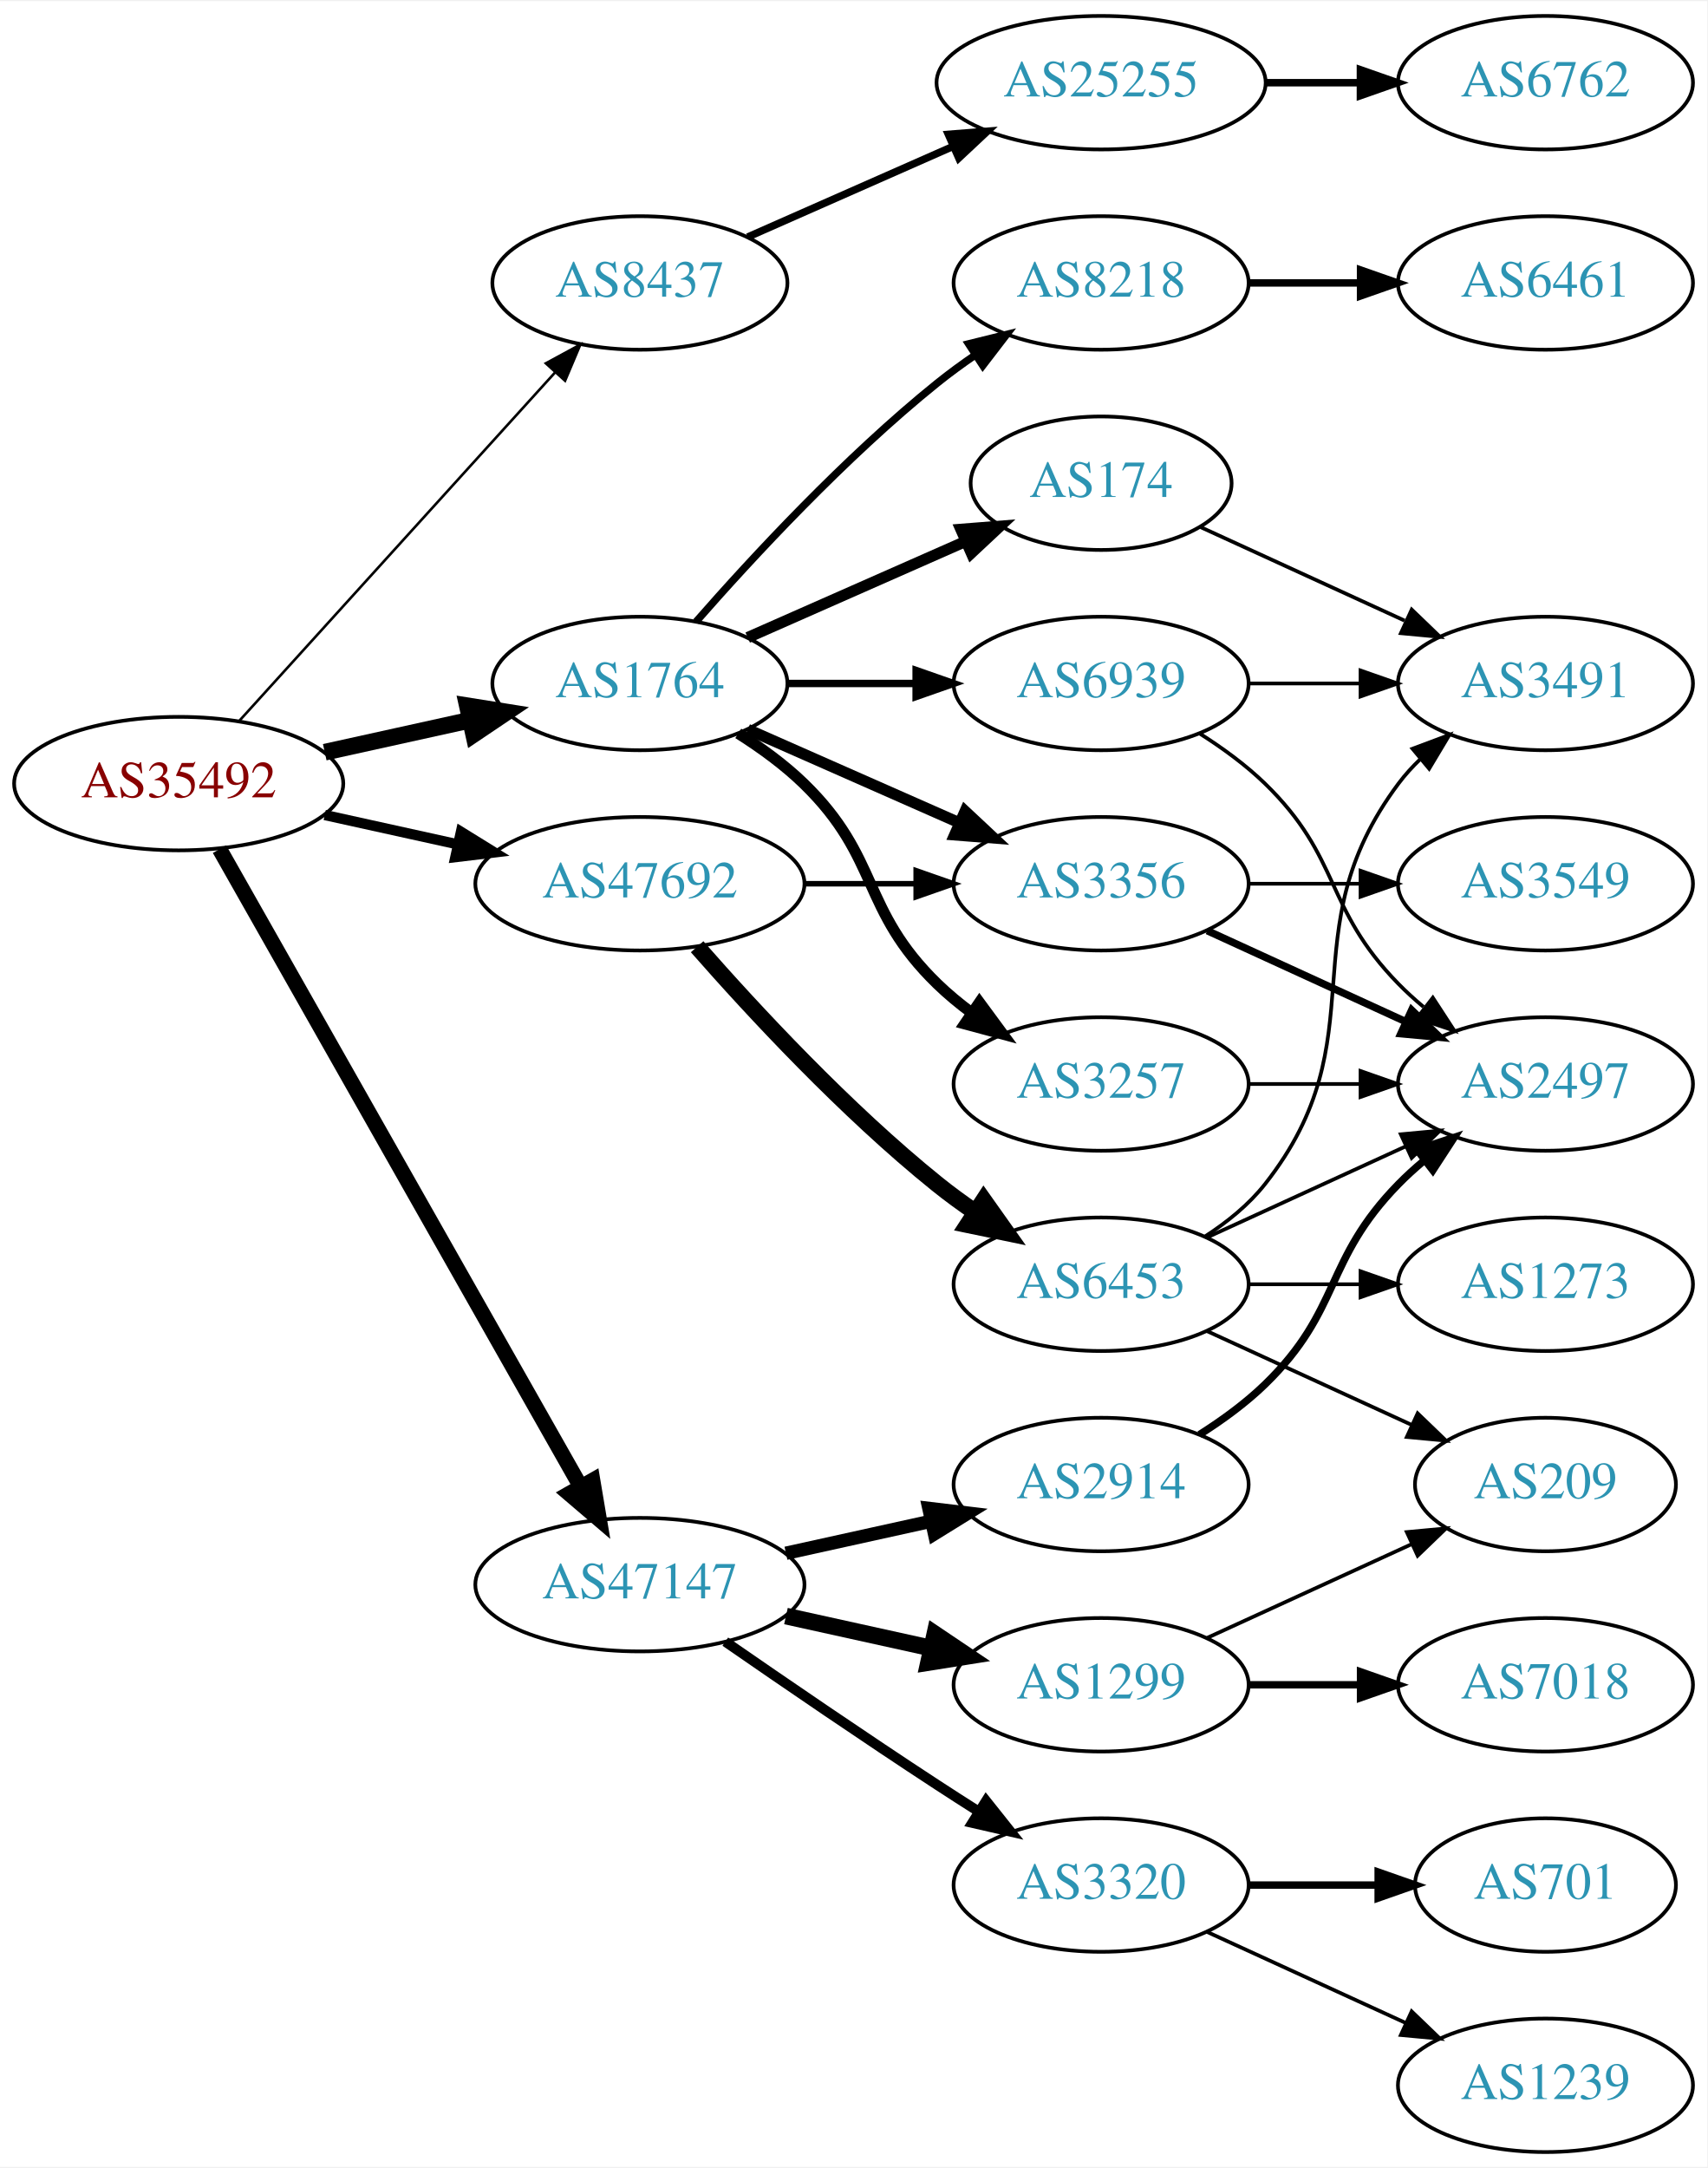
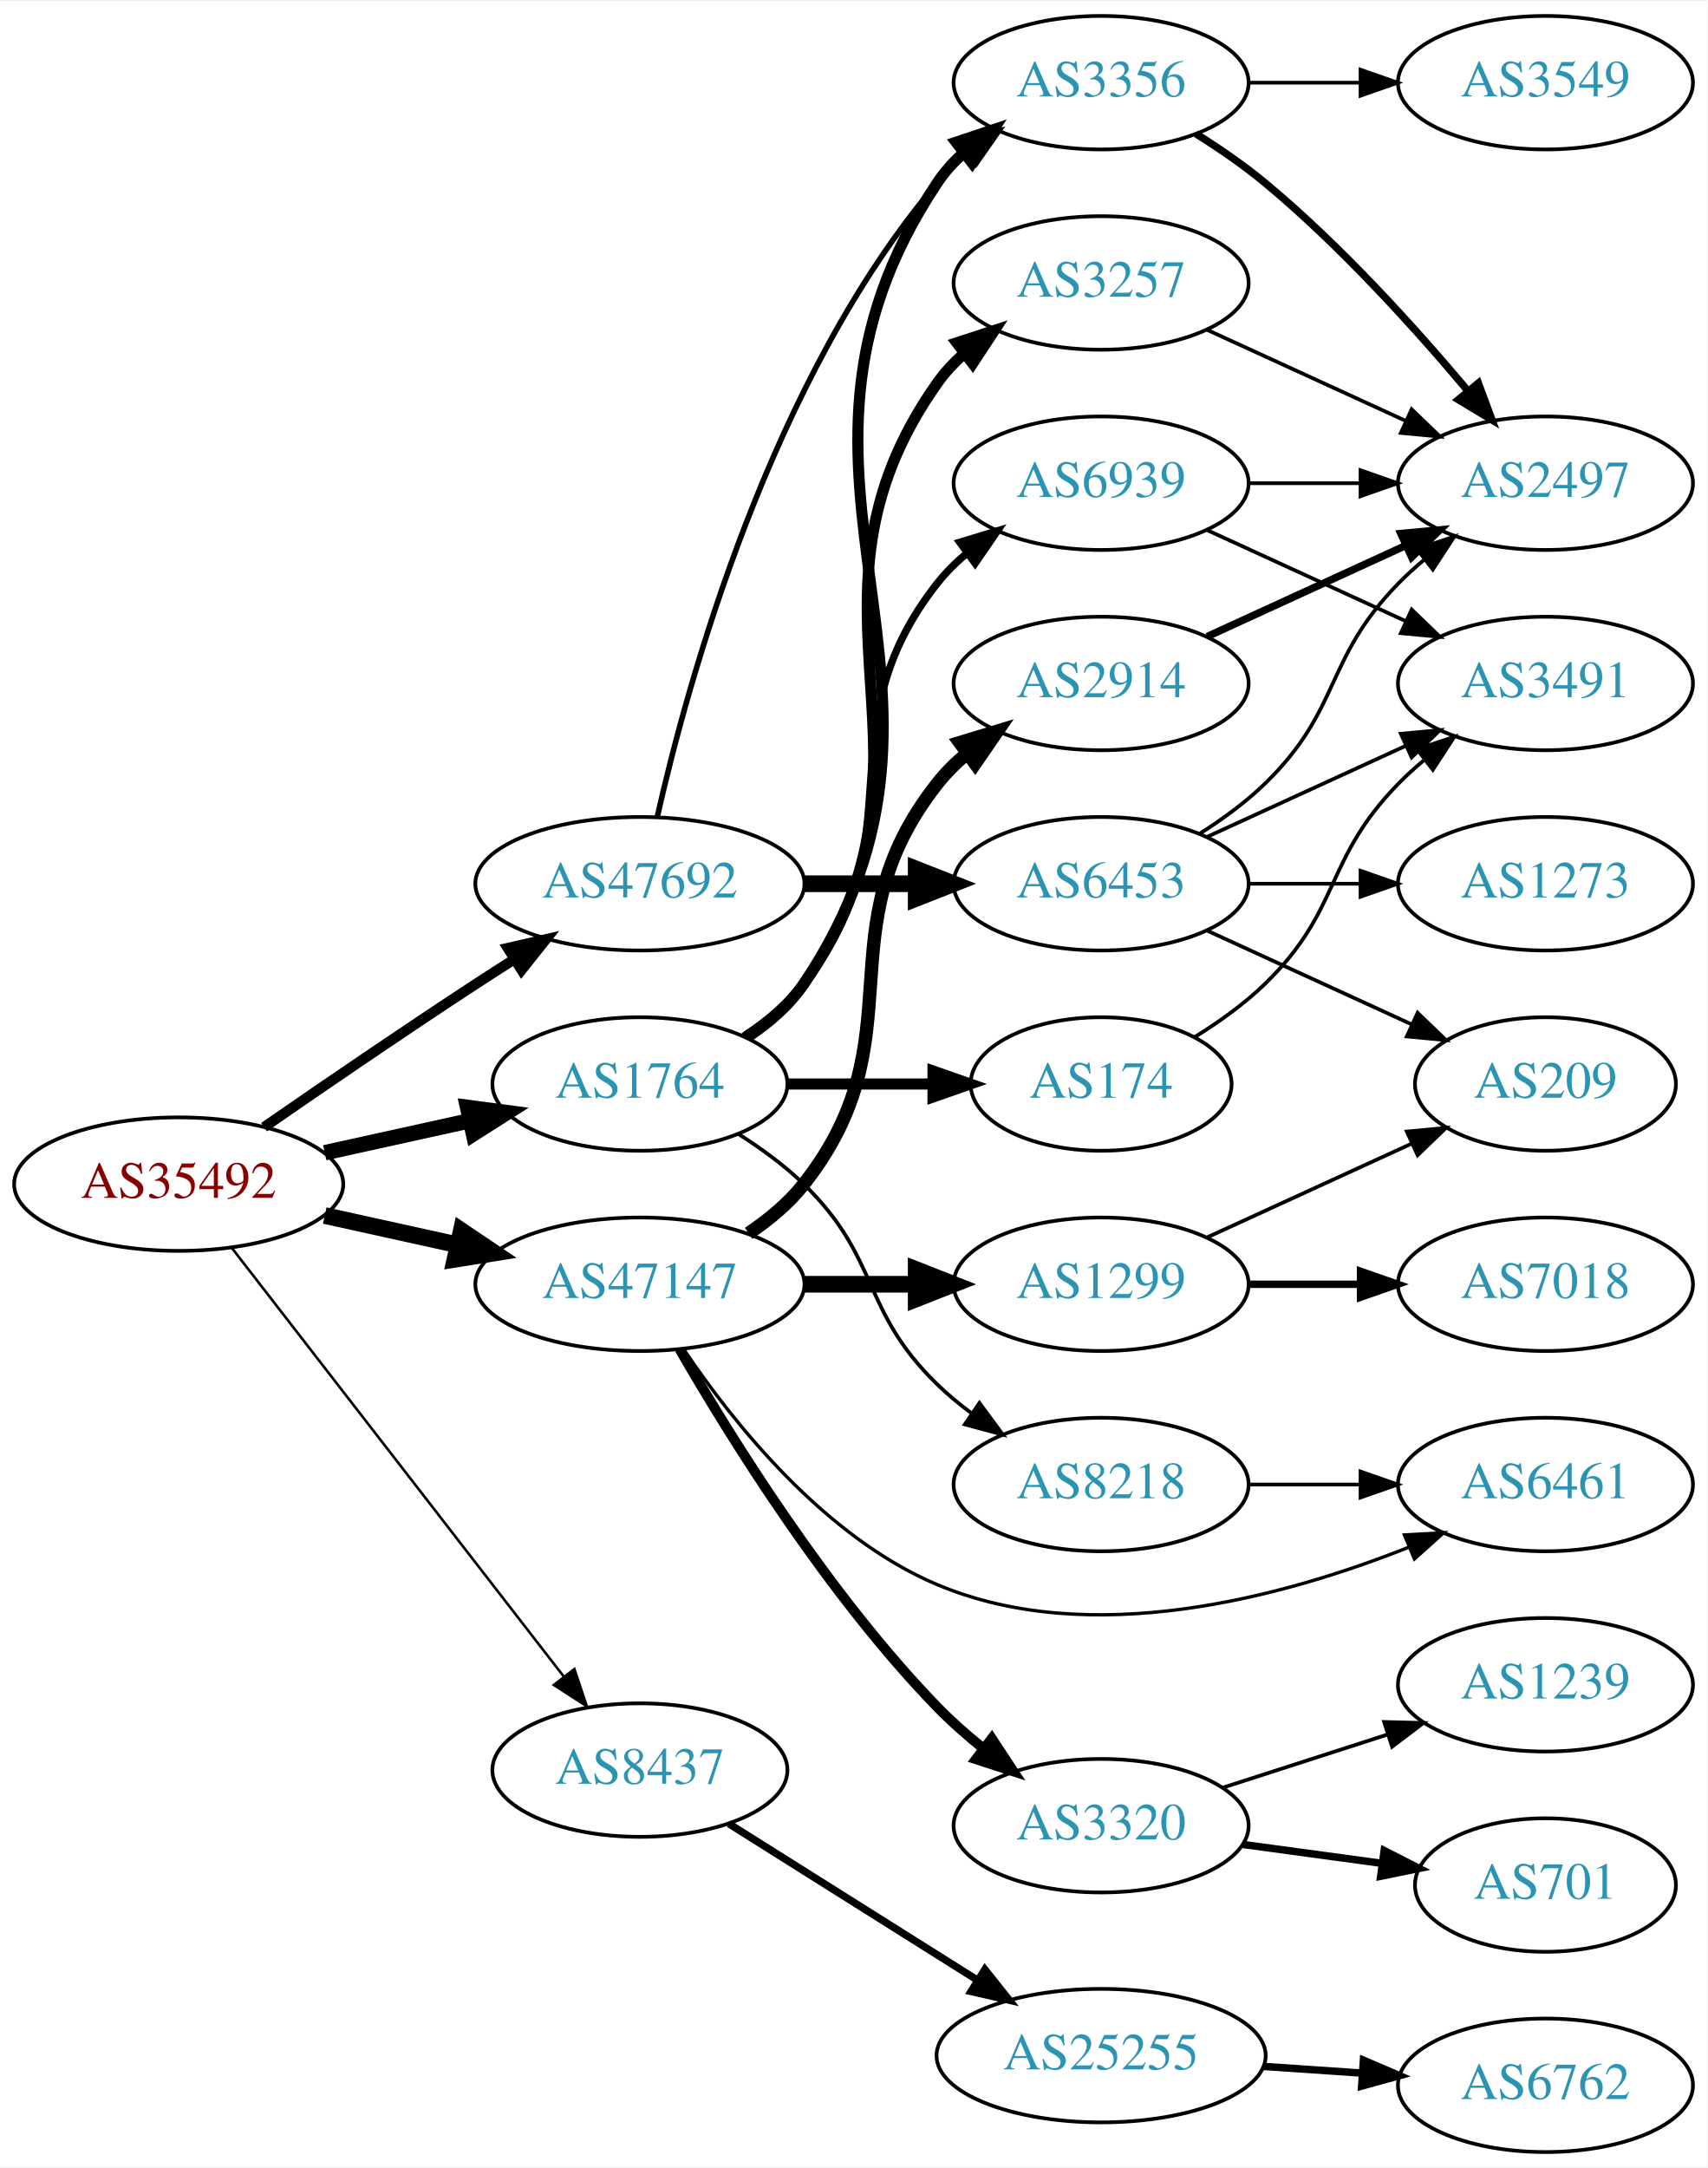
<svg xmlns="http://www.w3.org/2000/svg" xmlns:xlink="http://www.w3.org/1999/xlink" width="460pt" height="584pt" viewBox="0.00 0.00 460.47 584.00">
  <g id="graph0" class="graph" transform="scale(1 1) rotate(0) translate(4 580)">
    <polygon fill="white" stroke="none" points="-4,4 -4,-580 456.469,-580 456.469,4 -4,4" />
    <g id="node1" class="node">
      <g id="a_node1">
        <a xlink:href="/asn/35492" xlink:title="AS35492 ~ FUNKFEUER [AT]">
-           <ellipse fill="#ffffff" stroke="black" cx="44.196" cy="-369" rx="44.393" ry="18" />
-           <text text-anchor="middle" x="44.196" y="-365.3" font-family="Times,serif" font-size="14.00" fill="#880000">AS35492</text>
+           <ellipse fill="#ffffff" stroke="black" cx="44.196" cy="-261" rx="44.393" ry="18" />
+           <text text-anchor="middle" x="44.196" y="-257.3" font-family="Times,serif" font-size="14.00" fill="#880000">AS35492</text>
        </a>
      </g>
    </g>
    <g id="node2" class="node">
      <g id="a_node2">
        <a xlink:href="/asn/1764" xlink:title="AS1764 ~ NEXTLAYER-AS [AT]">
-           <ellipse fill="#ffffff" stroke="black" cx="168.588" cy="-396" rx="39.794" ry="18" />
-           <text text-anchor="middle" x="168.588" y="-392.3" font-family="Times,serif" font-size="14.00" fill="#2c94b3">AS1764</text>
+           <ellipse fill="#ffffff" stroke="black" cx="168.588" cy="-288" rx="39.794" ry="18" />
+           <text text-anchor="middle" x="168.588" y="-284.3" font-family="Times,serif" font-size="14.00" fill="#2c94b3">AS1764</text>
        </a>
      </g>
    </g>
    <g id="edge1" class="edge">
-       <path fill="none" stroke="black" stroke-width="4.5" d="M83.586,-377.469C95.977,-380.202 109.824,-383.257 122.644,-386.085" />
-       <polygon fill="black" stroke="black" stroke-width="4.5" points="122.045,-389.985 132.659,-388.295 123.742,-382.295 122.045,-389.985" />
+       <path fill="none" stroke="black" stroke-width="4.154" d="M83.586,-269.469C95.977,-272.202 109.824,-275.257 122.644,-278.085" />
+       <polygon fill="black" stroke="black" stroke-width="4.154" points="122.111,-281.689 132.659,-280.295 123.677,-274.591 122.111,-281.689" />
    </g>
    <g id="node3" class="node">
      <g id="a_node3">
        <a xlink:href="/asn/8437" xlink:title="AS8437 ~ Hutchison Drei Austria GmbH [AT]">
-           <ellipse fill="#ffffff" stroke="black" cx="168.588" cy="-504" rx="39.794" ry="18" />
-           <text text-anchor="middle" x="168.588" y="-500.3" font-family="Times,serif" font-size="14.00" fill="#2c94b3">AS8437</text>
+           <ellipse fill="#ffffff" stroke="black" cx="168.588" cy="-103" rx="39.794" ry="18" />
+           <text text-anchor="middle" x="168.588" y="-99.3" font-family="Times,serif" font-size="14.00" fill="#2c94b3">AS8437</text>
        </a>
      </g>
    </g>
    <g id="edge2" class="edge">
-       <path fill="none" stroke="black" stroke-width="0.692" d="M60.45,-385.825C81.913,-409.499 121.144,-452.771 145.711,-479.87" />
-       <polygon fill="black" stroke="black" stroke-width="0.692" points="143.217,-482.329 152.527,-487.387 148.403,-477.628 143.217,-482.329" />
+       <path fill="none" stroke="black" stroke-width="0.692" d="M58.527,-243.79C80.139,-215.891 122.926,-160.656 148.003,-128.283" />
+       <polygon fill="black" stroke="black" stroke-width="0.692" points="150.917,-130.237 154.274,-120.188 145.383,-125.951 150.917,-130.237" />
    </g>
    <g id="node4" class="node">
      <g id="a_node4">
        <a xlink:href="/asn/47147" xlink:title="AS47147 ~ ANEXIA Internetdienstleistungs GmbH [AT]">
-           <ellipse fill="#ffffff" stroke="black" cx="168.588" cy="-153" rx="44.393" ry="18" />
-           <text text-anchor="middle" x="168.588" y="-149.3" font-family="Times,serif" font-size="14.00" fill="#2c94b3">AS47147</text>
+           <ellipse fill="#ffffff" stroke="black" cx="168.588" cy="-234" rx="44.393" ry="18" />
+           <text text-anchor="middle" x="168.588" y="-230.3" font-family="Times,serif" font-size="14.00" fill="#2c94b3">AS47147</text>
        </a>
      </g>
    </g>
    <g id="edge3" class="edge">
-       <path fill="none" stroke="black" stroke-width="4.154" d="M55.212,-351.324C76.692,-313.416 127.285,-224.127 152.606,-179.441" />
-       <polygon fill="black" stroke="black" stroke-width="4.154" points="155.838,-181.11 157.606,-170.617 149.513,-177.526 155.838,-181.11" />
+       <path fill="none" stroke="black" stroke-width="4.5" d="M83.586,-252.531C94.978,-250.018 107.6,-247.233 119.525,-244.603" />
+       <polygon fill="black" stroke="black" stroke-width="4.5" points="120.418,-248.438 129.335,-242.439 118.721,-240.748 120.418,-248.438" />
    </g>
    <g id="node5" class="node">
      <g id="a_node5">
        <a xlink:href="/asn/47692" xlink:title="AS47692 ~ Nessus GmbH [AT]">
          <ellipse fill="#ffffff" stroke="black" cx="168.588" cy="-342" rx="44.393" ry="18" />
          <text text-anchor="middle" x="168.588" y="-338.3" font-family="Times,serif" font-size="14.00" fill="#2c94b3">AS47692</text>
        </a>
      </g>
    </g>
    <g id="edge4" class="edge">
-       <path fill="none" stroke="black" stroke-width="2.769" d="M83.586,-360.531C94.978,-358.018 107.6,-355.233 119.525,-352.603" />
-       <polygon fill="black" stroke="black" stroke-width="2.769" points="120.323,-356.011 129.335,-350.439 118.815,-349.175 120.323,-356.011" />
+       <path fill="none" stroke="black" stroke-width="2.769" d="M67.227,-276.367C83.029,-287.305 104.886,-302.261 124.392,-315 127.713,-317.169 131.195,-319.406 134.681,-321.621" />
+       <polygon fill="black" stroke="black" stroke-width="2.769" points="132.938,-324.66 143.264,-327.032 136.671,-318.738 132.938,-324.66" />
    </g>
    <g id="node6" class="node">
      <g id="a_node6">
-         <a xlink:href="/asn/174" xlink:title="AS174 ~ Cogent Communications [US]">
-           <ellipse fill="#ffffff" stroke="black" cx="292.98" cy="-450" rx="35.194" ry="18" />
-           <text text-anchor="middle" x="292.98" y="-446.3" font-family="Times,serif" font-size="14.00" fill="#2c94b3">AS174</text>
+         <a xlink:href="/asn/3356" xlink:title="AS3356 ~ Level 3 Parent, LLC [US]">
+           <ellipse fill="#ffffff" stroke="black" cx="292.98" cy="-558" rx="39.794" ry="18" />
+           <text text-anchor="middle" x="292.98" y="-554.3" font-family="Times,serif" font-size="14.00" fill="#2c94b3">AS3356</text>
        </a>
      </g>
    </g>
    <g id="edge5" class="edge">
-       <path fill="none" stroke="black" stroke-width="3" d="M197.667,-408.389C215.096,-416.078 237.653,-426.031 256.337,-434.274" />
-       <polygon fill="black" stroke="black" stroke-width="3" points="255.145,-437.573 265.707,-438.408 257.97,-431.169 255.145,-437.573" />
+       <path fill="none" stroke="black" stroke-width="3" d="M197.643,-300.687C203.448,-304.515 208.954,-309.263 212.784,-315 266.823,-395.944 194.746,-450.056 248.784,-531 250.699,-533.869 253.033,-536.49 255.614,-538.872" />
+       <polygon fill="black" stroke="black" stroke-width="3" points="253.878,-541.954 263.926,-545.313 258.165,-536.421 253.878,-541.954" />
    </g>
    <g id="node7" class="node">
      <g id="a_node7">
-         <a xlink:href="/asn/3356" xlink:title="AS3356 ~ Level 3 Parent, LLC [US]">
-           <ellipse fill="#ffffff" stroke="black" cx="292.98" cy="-342" rx="39.794" ry="18" />
-           <text text-anchor="middle" x="292.98" y="-338.3" font-family="Times,serif" font-size="14.00" fill="#2c94b3">AS3356</text>
+         <a xlink:href="/asn/3257" xlink:title="AS3257 ~ GTT [DE]">
+           <ellipse fill="#ffffff" stroke="black" cx="292.98" cy="-504" rx="39.794" ry="18" />
+           <text text-anchor="middle" x="292.98" y="-500.3" font-family="Times,serif" font-size="14.00" fill="#2c94b3">AS3257</text>
        </a>
      </g>
    </g>
    <g id="edge6" class="edge">
-       <path fill="none" stroke="black" stroke-width="3" d="M197.667,-383.611C214.615,-376.134 236.413,-366.517 254.782,-358.412" />
-       <polygon fill="black" stroke="black" stroke-width="3" points="256.296,-361.57 264.032,-354.331 253.47,-355.166 256.296,-361.57" />
+       <path fill="none" stroke="black" stroke-width="3" d="M197.422,-300.838C203.236,-304.661 208.802,-309.367 212.784,-315 255.364,-375.225 206.205,-416.775 248.784,-477 250.775,-479.816 253.162,-482.401 255.778,-484.76" />
+       <polygon fill="black" stroke="black" stroke-width="3" points="254.078,-487.865 264.147,-491.162 258.331,-482.306 254.078,-487.865" />
    </g>
    <g id="node8" class="node">
      <g id="a_node8">
-         <a xlink:href="/asn/8218" xlink:title="AS8218 ~ legacy Neotelecoms [FR]">
-           <ellipse fill="#ffffff" stroke="black" cx="292.98" cy="-504" rx="39.794" ry="18" />
-           <text text-anchor="middle" x="292.98" y="-500.3" font-family="Times,serif" font-size="14.00" fill="#2c94b3">AS8218</text>
+         <a xlink:href="/asn/174" xlink:title="AS174 ~ Cogent Communications [US]">
+           <ellipse fill="#ffffff" stroke="black" cx="292.98" cy="-288" rx="35.194" ry="18" />
+           <text text-anchor="middle" x="292.98" y="-284.3" font-family="Times,serif" font-size="14.00" fill="#2c94b3">AS174</text>
        </a>
      </g>
    </g>
    <g id="edge7" class="edge">
-       <path fill="none" stroke="black" stroke-width="2" d="M183.74,-412.663C198.842,-429.894 223.963,-457.024 248.784,-477 252.04,-479.62 255.565,-482.192 259.149,-484.646" />
-       <polygon fill="black" stroke="black" stroke-width="2" points="257.237,-487.577 267.522,-490.121 261.068,-481.719 257.237,-487.577" />
+       <path fill="none" stroke="black" stroke-width="3" d="M208.314,-288C220.803,-288 234.742,-288 247.605,-288" />
+       <polygon fill="black" stroke="black" stroke-width="3" points="247.643,-291.5 257.643,-288 247.643,-284.5 247.643,-291.5" />
    </g>
    <g id="node9" class="node">
      <g id="a_node9">
-         <a xlink:href="/asn/3257" xlink:title="AS3257 ~ GTT [DE]">
-           <ellipse fill="#ffffff" stroke="black" cx="292.98" cy="-288" rx="39.794" ry="18" />
-           <text text-anchor="middle" x="292.98" y="-284.3" font-family="Times,serif" font-size="14.00" fill="#2c94b3">AS3257</text>
+         <a xlink:href="/asn/8218" xlink:title="AS8218 ~ legacy Neotelecoms [FR]">
+           <ellipse fill="#ffffff" stroke="black" cx="292.98" cy="-180" rx="39.794" ry="18" />
+           <text text-anchor="middle" x="292.98" y="-176.3" font-family="Times,serif" font-size="14.00" fill="#2c94b3">AS8218</text>
        </a>
      </g>
    </g>
    <g id="edge8" class="edge">
-       <path fill="none" stroke="black" stroke-width="3" d="M195.117,-382.538C201.28,-378.638 207.582,-374.052 212.784,-369 233.478,-348.906 228.091,-335.094 248.784,-315 251.629,-312.237 254.803,-309.614 258.103,-307.166" />
-       <polygon fill="black" stroke="black" stroke-width="3" points="260.169,-309.994 266.451,-301.462 256.22,-304.214 260.169,-309.994" />
+       <path fill="none" stroke="black" d="M195.117,-274.538C201.28,-270.638 207.582,-266.052 212.784,-261 233.478,-240.906 228.091,-227.094 248.784,-207 251.629,-204.237 254.803,-201.614 258.103,-199.166" />
+       <polygon fill="black" stroke="black" points="260.169,-201.994 266.451,-193.462 256.22,-196.214 260.169,-201.994" />
    </g>
    <g id="node10" class="node">
      <g id="a_node10">
        <a xlink:href="/asn/6939" xlink:title="AS6939 ~ Hurricane Electric LLC [US]">
-           <ellipse fill="#ffffff" stroke="black" cx="292.98" cy="-396" rx="39.794" ry="18" />
-           <text text-anchor="middle" x="292.98" y="-392.3" font-family="Times,serif" font-size="14.00" fill="#2c94b3">AS6939</text>
+           <ellipse fill="#ffffff" stroke="black" cx="292.98" cy="-450" rx="39.794" ry="18" />
+           <text text-anchor="middle" x="292.98" y="-446.3" font-family="Times,serif" font-size="14.00" fill="#2c94b3">AS6939</text>
        </a>
      </g>
    </g>
    <g id="edge9" class="edge">
-       <path fill="none" stroke="black" stroke-width="2" d="M208.314,-396C219.252,-396 231.303,-396 242.769,-396" />
-       <polygon fill="black" stroke="black" stroke-width="2" points="243.087,-399.5 253.087,-396 243.087,-392.5 243.087,-399.5" />
-     </g>
-     <g id="node15" class="node">
-       <g id="a_node15">
+       <path fill="none" stroke="black" stroke-width="2" d="M196.56,-300.855C202.548,-304.72 208.408,-309.441 212.784,-315 244.083,-354.754 217.486,-383.246 248.784,-423 251.109,-425.953 253.853,-428.67 256.812,-431.147" />
+       <polygon fill="black" stroke="black" stroke-width="2" points="254.872,-434.064 265.009,-437.145 259.005,-428.415 254.872,-434.064" />
+     </g>
+     <g id="node14" class="node">
+       <g id="a_node14">
        <a xlink:href="/asn/25255" xlink:title="AS25255 ~ ==&gt; TELE2 AUSTRIA &lt;== [AT]">
-           <ellipse fill="#ffffff" stroke="black" cx="292.98" cy="-558" rx="44.393" ry="18" />
-           <text text-anchor="middle" x="292.98" y="-554.3" font-family="Times,serif" font-size="14.00" fill="#2c94b3">AS25255</text>
-         </a>
-       </g>
-     </g>
-     <g id="edge14" class="edge">
-       <path fill="none" stroke="black" stroke-width="2" d="M197.667,-516.389C213.984,-523.587 234.794,-532.769 252.714,-540.675" />
-       <polygon fill="black" stroke="black" stroke-width="2" points="251.763,-544.081 262.325,-544.916 254.588,-537.677 251.763,-544.081" />
+           <ellipse fill="#ffffff" stroke="black" cx="292.98" cy="-26" rx="44.393" ry="18" />
+           <text text-anchor="middle" x="292.98" y="-22.3" font-family="Times,serif" font-size="14.00" fill="#2c94b3">AS25255</text>
+         </a>
+       </g>
+     </g>
+     <g id="edge13" class="edge">
+       <path fill="none" stroke="black" stroke-width="2" d="M192.609,-88.517C211.513,-76.624 238.51,-59.64 259.594,-46.375" />
+       <polygon fill="black" stroke="black" stroke-width="2" points="261.627,-49.231 268.228,-40.943 257.9,-43.306 261.627,-49.231" />
+     </g>
+     <g id="node16" class="node">
+       <g id="a_node16">
+         <a xlink:href="/asn/1299" xlink:title="AS1299 ~ Telia Carrier [EU]">
+           <ellipse fill="#ffffff" stroke="black" cx="292.98" cy="-234" rx="39.794" ry="18" />
+           <text text-anchor="middle" x="292.98" y="-230.3" font-family="Times,serif" font-size="14.00" fill="#2c94b3">AS1299</text>
+         </a>
+       </g>
+     </g>
+     <g id="edge15" class="edge">
+       <path fill="none" stroke="black" stroke-width="4.5" d="M213.084,-234C222.773,-234 233.11,-234 243.002,-234" />
+       <polygon fill="black" stroke="black" stroke-width="4.5" points="243.105,-237.938 253.105,-234 243.105,-230.063 243.105,-237.938" />
    </g>
    <g id="node17" class="node">
      <g id="a_node17">
-         <a xlink:href="/asn/2914" xlink:title="AS2914 ~ NTT America, Inc. [US]">
-           <ellipse fill="#ffffff" stroke="black" cx="292.98" cy="-180" rx="39.794" ry="18" />
-           <text text-anchor="middle" x="292.98" y="-176.3" font-family="Times,serif" font-size="14.00" fill="#2c94b3">AS2914</text>
+         <a xlink:href="/asn/3320" xlink:title="AS3320 ~ DTAG [DE]">
+           <ellipse fill="#ffffff" stroke="black" cx="292.98" cy="-88" rx="39.794" ry="18" />
+           <text text-anchor="middle" x="292.98" y="-84.3" font-family="Times,serif" font-size="14.00" fill="#2c94b3">AS3320</text>
        </a>
      </g>
    </g>
    <g id="edge16" class="edge">
-       <path fill="none" stroke="black" stroke-width="3.6" d="M207.978,-161.469C220.369,-164.202 234.216,-167.257 247.036,-170.085" />
-       <polygon fill="black" stroke="black" stroke-width="3.6" points="246.532,-173.558 257.051,-172.295 248.04,-166.722 246.532,-173.558" />
+       <path fill="none" stroke="black" stroke-width="2.7" d="M179.305,-216.479C192.895,-192.91 219.253,-150.444 248.784,-120 252.507,-116.163 256.726,-112.441 261.033,-108.974" />
+       <polygon fill="black" stroke="black" stroke-width="2.7" points="263.486,-111.505 269.318,-102.66 259.243,-105.938 263.486,-111.505" />
    </g>
    <g id="node18" class="node">
      <g id="a_node18">
-         <a xlink:href="/asn/1299" xlink:title="AS1299 ~ Telia Carrier [EU]">
-           <ellipse fill="#ffffff" stroke="black" cx="292.98" cy="-126" rx="39.794" ry="18" />
-           <text text-anchor="middle" x="292.98" y="-122.3" font-family="Times,serif" font-size="14.00" fill="#2c94b3">AS1299</text>
+         <a xlink:href="/asn/2914" xlink:title="AS2914 ~ NTT America, Inc. [US]">
+           <ellipse fill="#ffffff" stroke="black" cx="292.98" cy="-396" rx="39.794" ry="18" />
+           <text text-anchor="middle" x="292.98" y="-392.3" font-family="Times,serif" font-size="14.00" fill="#2c94b3">AS2914</text>
        </a>
      </g>
    </g>
    <g id="edge17" class="edge">
-       <path fill="none" stroke="black" stroke-width="4.5" d="M207.978,-144.531C220.369,-141.798 234.216,-138.743 247.036,-135.915" />
-       <polygon fill="black" stroke="black" stroke-width="4.5" points="248.134,-139.705 257.051,-133.705 246.438,-132.015 248.134,-139.705" />
+       <path fill="none" stroke="black" stroke-width="3.6" d="M197.904,-247.739C203.419,-251.433 208.736,-255.858 212.784,-261 244.083,-300.754 217.486,-329.246 248.784,-369 251.109,-371.953 253.853,-374.67 256.812,-377.147" />
+       <polygon fill="black" stroke="black" stroke-width="3.6" points="254.872,-380.064 265.009,-383.145 259.005,-374.415 254.872,-380.064" />
    </g>
    <g id="node19" class="node">
      <g id="a_node19">
-         <a xlink:href="/asn/3320" xlink:title="AS3320 ~ DTAG [DE]">
-           <ellipse fill="#ffffff" stroke="black" cx="292.98" cy="-72" rx="39.794" ry="18" />
-           <text text-anchor="middle" x="292.98" y="-68.3" font-family="Times,serif" font-size="14.00" fill="#2c94b3">AS3320</text>
+         <a xlink:href="/asn/6461" xlink:title="AS6461 ~ Zayo Bandwidth [US]">
+           <ellipse fill="#ffffff" stroke="black" cx="412.823" cy="-180" rx="39.794" ry="18" />
+           <text text-anchor="middle" x="412.823" y="-176.3" font-family="Times,serif" font-size="14.00" fill="#2c94b3">AS6461</text>
        </a>
      </g>
    </g>
    <g id="edge18" class="edge">
-       <path fill="none" stroke="black" stroke-width="2.7" d="M191.619,-137.633C207.421,-126.695 229.278,-111.739 248.784,-99 252.366,-96.661 256.137,-94.241 259.897,-91.856" />
-       <polygon fill="black" stroke="black" stroke-width="2.7" points="261.959,-94.693 268.558,-86.404 258.23,-88.769 261.959,-94.693" />
+       <path fill="none" stroke="black" stroke-width="0.9" d="M180.433,-216.41C193.74,-196.695 218.33,-165.816 248.784,-153 290.183,-135.579 341.917,-149.56 375.866,-163.053" />
+       <polygon fill="black" stroke="black" stroke-width="0.9" points="374.795,-166.399 385.373,-167.004 377.482,-159.934 374.795,-166.399" />
    </g>
    <g id="edge25" class="edge">
-       <path fill="none" stroke="black" stroke-width="1.5" d="M213.084,-342C222.773,-342 233.11,-342 243.002,-342" />
-       <polygon fill="black" stroke="black" stroke-width="1.5" points="243.105,-345.5 253.105,-342 243.105,-338.5 243.105,-345.5" />
+       <path fill="none" stroke="black" stroke-width="1.5" d="M173.282,-360.075C181.422,-396.148 203.855,-478.14 248.784,-531 251.219,-533.864 254.035,-536.521 257.04,-538.961" />
+       <polygon fill="black" stroke="black" stroke-width="1.5" points="255.139,-541.905 265.3,-544.906 259.228,-536.224 255.139,-541.905" />
    </g>
    <g id="node24" class="node">
      <g id="a_node24">
        <a xlink:href="/asn/6453" xlink:title="AS6453 ~ TATA COMMUNICATIONS (AMERICA) INC [US]">
-           <ellipse fill="#ffffff" stroke="black" cx="292.98" cy="-234" rx="39.794" ry="18" />
-           <text text-anchor="middle" x="292.98" y="-230.3" font-family="Times,serif" font-size="14.00" fill="#2c94b3">AS6453</text>
+           <ellipse fill="#ffffff" stroke="black" cx="292.98" cy="-342" rx="39.794" ry="18" />
+           <text text-anchor="middle" x="292.98" y="-338.3" font-family="Times,serif" font-size="14.00" fill="#2c94b3">AS6453</text>
        </a>
      </g>
    </g>
    <g id="edge24" class="edge">
-       <path fill="none" stroke="black" stroke-width="4.5" d="M184.021,-325.017C199.152,-307.771 224.116,-280.852 248.784,-261 252.04,-258.38 255.565,-255.808 259.149,-253.354" />
-       <polygon fill="black" stroke="black" stroke-width="4.5" points="261.307,-256.648 267.522,-247.879 256.998,-250.057 261.307,-256.648" />
-     </g>
-     <g id="node14" class="node">
-       <g id="a_node14">
+       <path fill="none" stroke="black" stroke-width="4.5" d="M213.084,-342C222.773,-342 233.11,-342 243.002,-342" />
+       <polygon fill="black" stroke="black" stroke-width="4.5" points="243.105,-345.938 253.105,-342 243.105,-338.063 243.105,-345.938" />
+     </g>
+     <g id="node11" class="node">
+       <g id="a_node11">
+         <a xlink:href="/asn/2497" xlink:title="AS2497 ~ Internet Initiative Japan Inc. [JP]">
+           <ellipse fill="#ffffff" stroke="black" cx="412.823" cy="-450" rx="39.794" ry="18" />
+           <text text-anchor="middle" x="412.823" y="-446.3" font-family="Times,serif" font-size="14.00" fill="#2c94b3">AS2497</text>
+         </a>
+       </g>
+     </g>
+     <g id="edge10" class="edge">
+       <path fill="none" stroke="black" stroke-width="2" d="M318.533,-544.236C324.842,-540.28 331.459,-535.743 337.176,-531 357.542,-514.109 377.698,-491.815 391.923,-474.893" />
+       <polygon fill="black" stroke="black" stroke-width="2" points="394.723,-476.999 398.404,-467.065 389.331,-472.535 394.723,-476.999" />
+     </g>
+     <g id="node12" class="node">
+       <g id="a_node12">
+         <a xlink:href="/asn/3549" xlink:title="AS3549 ~ Level 3 Parent, LLC [US]">
+           <ellipse fill="#ffffff" stroke="black" cx="412.823" cy="-558" rx="39.794" ry="18" />
+           <text text-anchor="middle" x="412.823" y="-554.3" font-family="Times,serif" font-size="14.00" fill="#2c94b3">AS3549</text>
+         </a>
+       </g>
+     </g>
+     <g id="edge11" class="edge">
+       <path fill="none" stroke="black" d="M332.893,-558C342.446,-558 352.796,-558 362.759,-558" />
+       <polygon fill="black" stroke="black" points="362.951,-561.5 372.951,-558 362.951,-554.5 362.951,-561.5" />
+     </g>
+     <g id="edge33" class="edge">
+       <path fill="none" stroke="black" d="M321.609,-491.339C337.566,-484.027 357.837,-474.739 375.119,-466.819" />
+       <polygon fill="black" stroke="black" points="376.734,-469.929 384.367,-462.581 373.818,-463.565 376.734,-469.929" />
+     </g>
+     <g id="node13" class="node">
+       <g id="a_node13">
        <a xlink:href="/asn/3491" xlink:title="AS3491 ~ PCCW Global, Inc. [US]">
          <ellipse fill="#ffffff" stroke="black" cx="412.823" cy="-396" rx="39.794" ry="18" />
          <text text-anchor="middle" x="412.823" y="-392.3" font-family="Times,serif" font-size="14.00" fill="#2c94b3">AS3491</text>
        </a>
      </g>
    </g>
-     <g id="edge13" class="edge">
-       <path fill="none" stroke="black" d="M319.841,-438.149C335.962,-430.762 356.964,-421.138 374.83,-412.952" />
-       <polygon fill="black" stroke="black" points="376.748,-415.923 384.381,-408.575 373.832,-409.559 376.748,-415.923" />
-     </g>
-     <g id="node11" class="node">
-       <g id="a_node11">
-         <a xlink:href="/asn/3549" xlink:title="AS3549 ~ Level 3 Parent, LLC [US]">
-           <ellipse fill="#ffffff" stroke="black" cx="412.823" cy="-342" rx="39.794" ry="18" />
-           <text text-anchor="middle" x="412.823" y="-338.3" font-family="Times,serif" font-size="14.00" fill="#2c94b3">AS3549</text>
-         </a>
-       </g>
-     </g>
-     <g id="edge10" class="edge">
-       <path fill="none" stroke="black" d="M332.893,-342C342.446,-342 352.796,-342 362.759,-342" />
-       <polygon fill="black" stroke="black" points="362.951,-345.5 372.951,-342 362.951,-338.5 362.951,-345.5" />
-     </g>
-     <g id="node12" class="node">
-       <g id="a_node12">
-         <a xlink:href="/asn/2497" xlink:title="AS2497 ~ Internet Initiative Japan Inc. [JP]">
-           <ellipse fill="#ffffff" stroke="black" cx="412.823" cy="-288" rx="39.794" ry="18" />
-           <text text-anchor="middle" x="412.823" y="-284.3" font-family="Times,serif" font-size="14.00" fill="#2c94b3">AS2497</text>
-         </a>
-       </g>
-     </g>
-     <g id="edge11" class="edge">
-       <path fill="none" stroke="black" stroke-width="2" d="M321.609,-329.339C337.566,-322.027 357.837,-312.739 375.119,-304.819" />
-       <polygon fill="black" stroke="black" stroke-width="2" points="376.734,-307.929 384.367,-300.581 373.818,-301.565 376.734,-307.929" />
-     </g>
-     <g id="node13" class="node">
-       <g id="a_node13">
-         <a xlink:href="/asn/6461" xlink:title="AS6461 ~ Zayo Bandwidth [US]">
-           <ellipse fill="#ffffff" stroke="black" cx="412.823" cy="-504" rx="39.794" ry="18" />
-           <text text-anchor="middle" x="412.823" y="-500.3" font-family="Times,serif" font-size="14.00" fill="#2c94b3">AS6461</text>
-         </a>
-       </g>
-     </g>
    <g id="edge12" class="edge">
-       <path fill="none" stroke="black" stroke-width="2" d="M332.893,-504C342.446,-504 352.796,-504 362.759,-504" />
-       <polygon fill="black" stroke="black" stroke-width="2" points="362.951,-507.5 372.951,-504 362.951,-500.5 362.951,-507.5" />
+       <path fill="none" stroke="black" d="M318.159,-300.617C324.744,-304.694 331.593,-309.578 337.176,-315 357.87,-335.094 353.004,-348.383 373.176,-369 375.269,-371.139 377.553,-373.218 379.929,-375.21" />
+       <polygon fill="black" stroke="black" points="378.173,-378.275 388.229,-381.611 382.448,-372.732 378.173,-378.275" />
+     </g>
+     <g id="edge30" class="edge">
+       <path fill="none" stroke="black" d="M332.893,-180C342.446,-180 352.796,-180 362.759,-180" />
+       <polygon fill="black" stroke="black" points="362.951,-183.5 372.951,-180 362.951,-176.5 362.951,-183.5" />
    </g>
    <g id="edge32" class="edge">
-       <path fill="none" stroke="black" d="M332.893,-288C342.446,-288 352.796,-288 362.759,-288" />
-       <polygon fill="black" stroke="black" points="362.951,-291.5 372.951,-288 362.951,-284.5 362.951,-291.5" />
+       <path fill="none" stroke="black" d="M332.893,-450C342.446,-450 352.796,-450 362.759,-450" />
+       <polygon fill="black" stroke="black" points="362.951,-453.5 372.951,-450 362.951,-446.5 362.951,-453.5" />
    </g>
    <g id="edge31" class="edge">
-       <path fill="none" stroke="black" d="M319.509,-382.538C325.672,-378.638 331.974,-374.052 337.176,-369 357.87,-348.906 353.004,-335.617 373.176,-315 375.269,-312.861 377.553,-310.782 379.929,-308.79" />
-       <polygon fill="black" stroke="black" points="382.448,-311.268 388.229,-302.389 378.173,-305.725 382.448,-311.268" />
-     </g>
-     <g id="edge30" class="edge">
-       <path fill="none" stroke="black" d="M332.893,-396C342.446,-396 352.796,-396 362.759,-396" />
-       <polygon fill="black" stroke="black" points="362.951,-399.5 372.951,-396 362.951,-392.5 362.951,-399.5" />
-     </g>
-     <g id="node16" class="node">
-       <g id="a_node16">
+       <path fill="none" stroke="black" d="M321.609,-437.339C337.566,-430.027 357.837,-420.739 375.119,-412.819" />
+       <polygon fill="black" stroke="black" points="376.734,-415.929 384.367,-408.581 373.818,-409.565 376.734,-415.929" />
+     </g>
+     <g id="node15" class="node">
+       <g id="a_node15">
        <a xlink:href="/asn/6762" xlink:title="AS6762 ~ TELECOM ITALIA SPARKLE S.p.A. [IT]">
-           <ellipse fill="#ffffff" stroke="black" cx="412.823" cy="-558" rx="39.794" ry="18" />
-           <text text-anchor="middle" x="412.823" y="-554.3" font-family="Times,serif" font-size="14.00" fill="#2c94b3">AS6762</text>
-         </a>
-       </g>
-     </g>
-     <g id="edge15" class="edge">
-       <path fill="none" stroke="black" stroke-width="2" d="M337.191,-558C345.504,-558 354.267,-558 362.749,-558" />
-       <polygon fill="black" stroke="black" stroke-width="2" points="362.908,-561.5 372.908,-558 362.908,-554.5 362.908,-561.5" />
-     </g>
-     <g id="edge19" class="edge">
-       <path fill="none" stroke="black" stroke-width="2" d="M319.509,-193.462C325.672,-197.362 331.974,-201.948 337.176,-207 357.87,-227.094 353.004,-240.383 373.176,-261 375.269,-263.139 377.553,-265.218 379.929,-267.21" />
-       <polygon fill="black" stroke="black" stroke-width="2" points="378.173,-270.275 388.229,-273.611 382.448,-264.732 378.173,-270.275" />
+           <ellipse fill="#ffffff" stroke="black" cx="412.823" cy="-18" rx="39.794" ry="18" />
+           <text text-anchor="middle" x="412.823" y="-14.3" font-family="Times,serif" font-size="14.00" fill="#2c94b3">AS6762</text>
+         </a>
+       </g>
+     </g>
+     <g id="edge14" class="edge">
+       <path fill="none" stroke="black" stroke-width="2" d="M336.858,-23.089C345.466,-22.505 354.569,-21.887 363.353,-21.291" />
+       <polygon fill="black" stroke="black" stroke-width="2" points="363.727,-24.773 373.467,-20.604 363.253,-17.789 363.727,-24.773" />
    </g>
    <g id="node20" class="node">
      <g id="a_node20">
        <a xlink:href="/asn/7018" xlink:title="AS7018 ~ AT&amp;T Services, Inc. [US]">
-           <ellipse fill="#ffffff" stroke="black" cx="412.823" cy="-126" rx="39.794" ry="18" />
-           <text text-anchor="middle" x="412.823" y="-122.3" font-family="Times,serif" font-size="14.00" fill="#2c94b3">AS7018</text>
-         </a>
-       </g>
-     </g>
-     <g id="edge20" class="edge">
-       <path fill="none" stroke="black" stroke-width="2" d="M332.893,-126C342.446,-126 352.796,-126 362.759,-126" />
-       <polygon fill="black" stroke="black" stroke-width="2" points="362.951,-129.5 372.951,-126 362.951,-122.5 362.951,-129.5" />
+           <ellipse fill="#ffffff" stroke="black" cx="412.823" cy="-234" rx="39.794" ry="18" />
+           <text text-anchor="middle" x="412.823" y="-230.3" font-family="Times,serif" font-size="14.00" fill="#2c94b3">AS7018</text>
+         </a>
+       </g>
+     </g>
+     <g id="edge19" class="edge">
+       <path fill="none" stroke="black" stroke-width="2" d="M332.893,-234C342.446,-234 352.796,-234 362.759,-234" />
+       <polygon fill="black" stroke="black" stroke-width="2" points="362.951,-237.5 372.951,-234 362.951,-230.5 362.951,-237.5" />
    </g>
    <g id="node21" class="node">
      <g id="a_node21">
        <a xlink:href="/asn/209" xlink:title="AS209 ~ CenturyLink Communications, LLC [US]">
-           <ellipse fill="#ffffff" stroke="black" cx="412.823" cy="-180" rx="35.194" ry="18" />
-           <text text-anchor="middle" x="412.823" y="-176.3" font-family="Times,serif" font-size="14.00" fill="#2c94b3">AS209</text>
-         </a>
-       </g>
-     </g>
-     <g id="edge21" class="edge">
-       <path fill="none" stroke="black" d="M321.609,-138.661C338.025,-146.183 359.007,-155.798 376.604,-163.861" />
-       <polygon fill="black" stroke="black" points="375.432,-167.174 385.981,-168.158 378.348,-160.811 375.432,-167.174" />
+           <ellipse fill="#ffffff" stroke="black" cx="412.823" cy="-288" rx="35.194" ry="18" />
+           <text text-anchor="middle" x="412.823" y="-284.3" font-family="Times,serif" font-size="14.00" fill="#2c94b3">AS209</text>
+         </a>
+       </g>
+     </g>
+     <g id="edge20" class="edge">
+       <path fill="none" stroke="black" d="M321.609,-246.661C338.025,-254.183 359.007,-263.798 376.604,-271.861" />
+       <polygon fill="black" stroke="black" points="375.432,-275.174 385.981,-276.158 378.348,-268.811 375.432,-275.174" />
    </g>
    <g id="node22" class="node">
      <g id="a_node22">
        <a xlink:href="/asn/701" xlink:title="AS701 ~ UUNET [US]">
          <ellipse fill="#ffffff" stroke="black" cx="412.823" cy="-72" rx="35.194" ry="18" />
          <text text-anchor="middle" x="412.823" y="-68.3" font-family="Times,serif" font-size="14.00" fill="#2c94b3">AS701</text>
        </a>
      </g>
    </g>
-     <g id="edge22" class="edge">
-       <path fill="none" stroke="black" stroke-width="2" d="M332.893,-72C343.98,-72 356.139,-72 367.522,-72" />
-       <polygon fill="black" stroke="black" stroke-width="2" points="367.703,-75.5 377.703,-72 367.703,-68.5 367.703,-75.5" />
+     <g id="edge21" class="edge">
+       <path fill="none" stroke="black" stroke-width="2" d="M331.267,-82.938C343.172,-81.321 356.446,-79.519 368.729,-77.851" />
+       <polygon fill="black" stroke="black" stroke-width="2" points="369.324,-81.302 378.762,-76.489 368.382,-74.366 369.324,-81.302" />
    </g>
    <g id="node23" class="node">
      <g id="a_node23">
        <a xlink:href="/asn/1239" xlink:title="AS1239 ~ Sprint [US]">
-           <ellipse fill="#ffffff" stroke="black" cx="412.823" cy="-18" rx="39.794" ry="18" />
-           <text text-anchor="middle" x="412.823" y="-14.3" font-family="Times,serif" font-size="14.00" fill="#2c94b3">AS1239</text>
-         </a>
-       </g>
+           <ellipse fill="#ffffff" stroke="black" cx="412.823" cy="-126" rx="39.794" ry="18" />
+           <text text-anchor="middle" x="412.823" y="-122.3" font-family="Times,serif" font-size="14.00" fill="#2c94b3">AS1239</text>
+         </a>
+       </g>
+     </g>
+     <g id="edge22" class="edge">
+       <path fill="none" stroke="black" d="M325.87,-98.283C339.494,-102.677 355.58,-107.864 370.13,-112.555" />
+       <polygon fill="black" stroke="black" points="369.316,-115.97 379.908,-115.708 371.464,-109.308 369.316,-115.97" />
    </g>
    <g id="edge23" class="edge">
-       <path fill="none" stroke="black" d="M321.609,-59.339C337.566,-52.027 357.837,-42.739 375.119,-34.819" />
-       <polygon fill="black" stroke="black" points="376.734,-37.929 384.367,-30.581 373.818,-31.565 376.734,-37.929" />
+       <path fill="none" stroke="black" stroke-width="2" d="M321.609,-408.661C337.566,-415.973 357.837,-425.261 375.119,-433.181" />
+       <polygon fill="black" stroke="black" stroke-width="2" points="373.818,-436.435 384.367,-437.419 376.734,-430.071 373.818,-436.435" />
+     </g>
+     <g id="edge26" class="edge">
+       <path fill="none" stroke="black" d="M319.509,-355.462C325.672,-359.362 331.974,-363.948 337.176,-369 357.87,-389.094 353.004,-402.383 373.176,-423 375.269,-425.139 377.553,-427.218 379.929,-429.21" />
+       <polygon fill="black" stroke="black" points="378.173,-432.275 388.229,-435.611 382.448,-426.732 378.173,-432.275" />
    </g>
    <g id="edge27" class="edge">
-       <path fill="none" stroke="black" d="M321.609,-246.661C337.566,-253.973 357.837,-263.261 375.119,-271.181" />
-       <polygon fill="black" stroke="black" points="373.818,-274.435 384.367,-275.419 376.734,-268.071 373.818,-274.435" />
-     </g>
-     <g id="edge26" class="edge">
-       <path fill="none" stroke="black" d="M320.952,-246.855C326.94,-250.72 332.8,-255.441 337.176,-261 368.475,-300.754 342.905,-328.458 373.176,-369 374.921,-371.336 376.928,-373.545 379.092,-375.617" />
-       <polygon fill="black" stroke="black" points="376.969,-378.405 386.892,-382.118 381.451,-373.027 376.969,-378.405" />
+       <path fill="none" stroke="black" d="M321.609,-354.661C337.566,-361.973 357.837,-371.261 375.119,-379.181" />
+       <polygon fill="black" stroke="black" points="373.818,-382.435 384.367,-383.419 376.734,-376.071 373.818,-382.435" />
    </g>
    <g id="edge29" class="edge">
-       <path fill="none" stroke="black" d="M321.609,-221.339C338.025,-213.817 359.007,-204.202 376.604,-196.139" />
-       <polygon fill="black" stroke="black" points="378.348,-199.189 385.981,-191.842 375.432,-192.826 378.348,-199.189" />
+       <path fill="none" stroke="black" d="M321.609,-329.339C338.025,-321.817 359.007,-312.202 376.604,-304.139" />
+       <polygon fill="black" stroke="black" points="378.348,-307.189 385.981,-299.842 375.432,-300.826 378.348,-307.189" />
    </g>
    <g id="node25" class="node">
      <g id="a_node25">
        <a xlink:href="/asn/1273" xlink:title="AS1273 ~ Vodafone Group PLC [EU]">
-           <ellipse fill="#ffffff" stroke="black" cx="412.823" cy="-234" rx="39.794" ry="18" />
-           <text text-anchor="middle" x="412.823" y="-230.3" font-family="Times,serif" font-size="14.00" fill="#2c94b3">AS1273</text>
+           <ellipse fill="#ffffff" stroke="black" cx="412.823" cy="-342" rx="39.794" ry="18" />
+           <text text-anchor="middle" x="412.823" y="-338.3" font-family="Times,serif" font-size="14.00" fill="#2c94b3">AS1273</text>
        </a>
      </g>
    </g>
    <g id="edge28" class="edge">
-       <path fill="none" stroke="black" d="M332.893,-234C342.446,-234 352.796,-234 362.759,-234" />
-       <polygon fill="black" stroke="black" points="362.951,-237.5 372.951,-234 362.951,-230.5 362.951,-237.5" />
+       <path fill="none" stroke="black" d="M332.893,-342C342.446,-342 352.796,-342 362.759,-342" />
+       <polygon fill="black" stroke="black" points="362.951,-345.5 372.951,-342 362.951,-338.5 362.951,-345.5" />
    </g>
  </g>
</svg>
